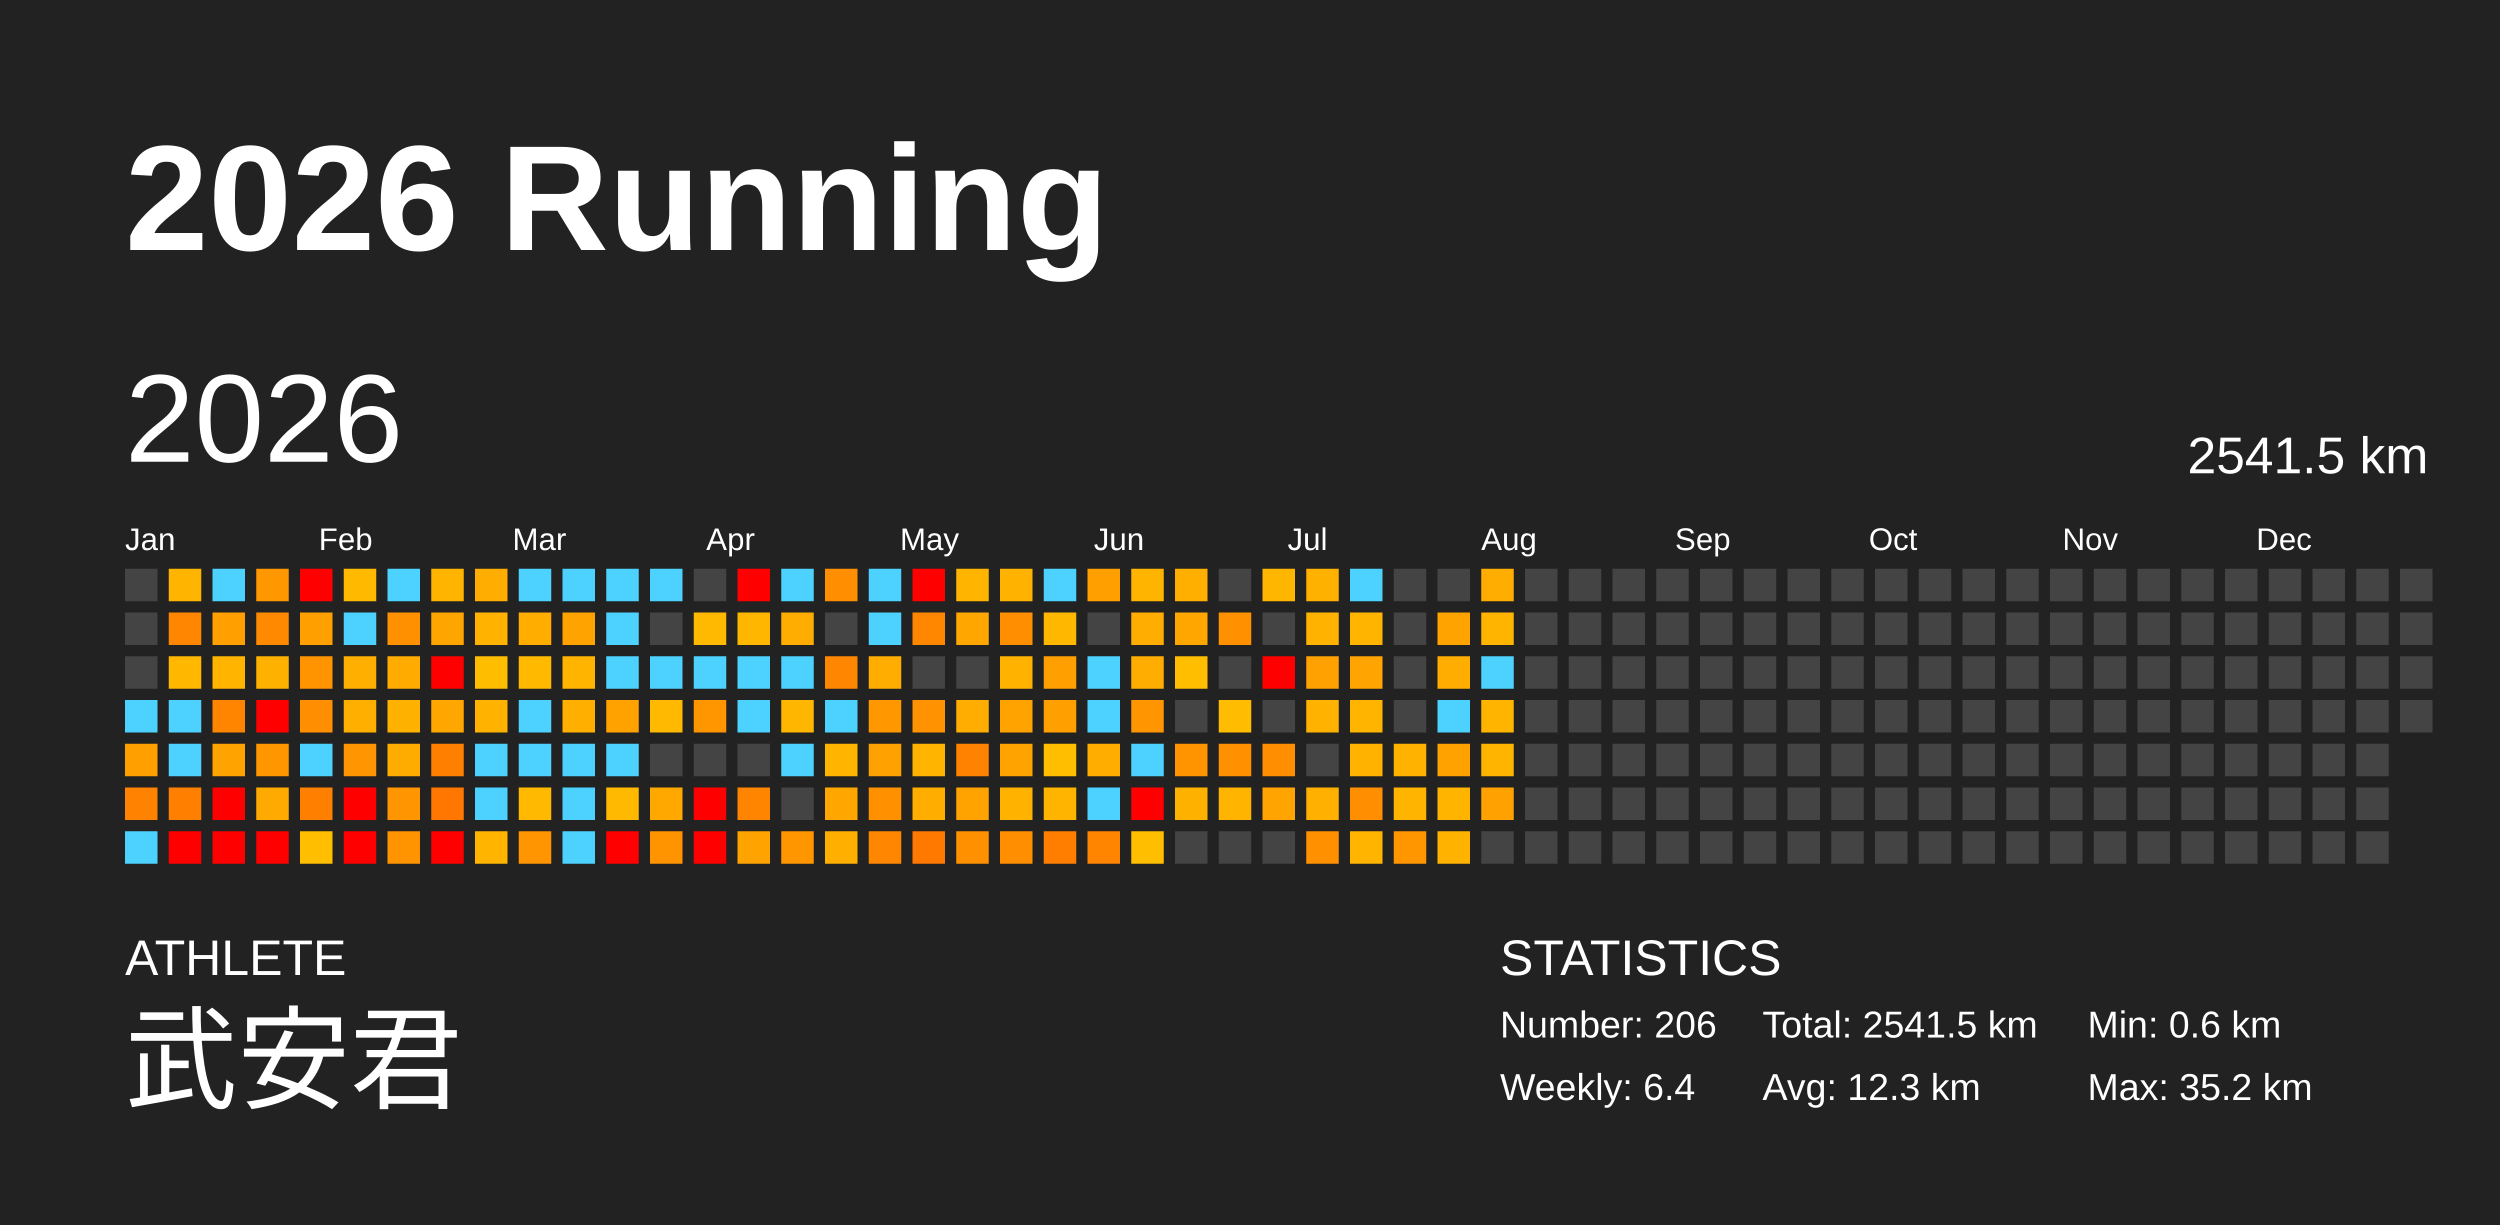
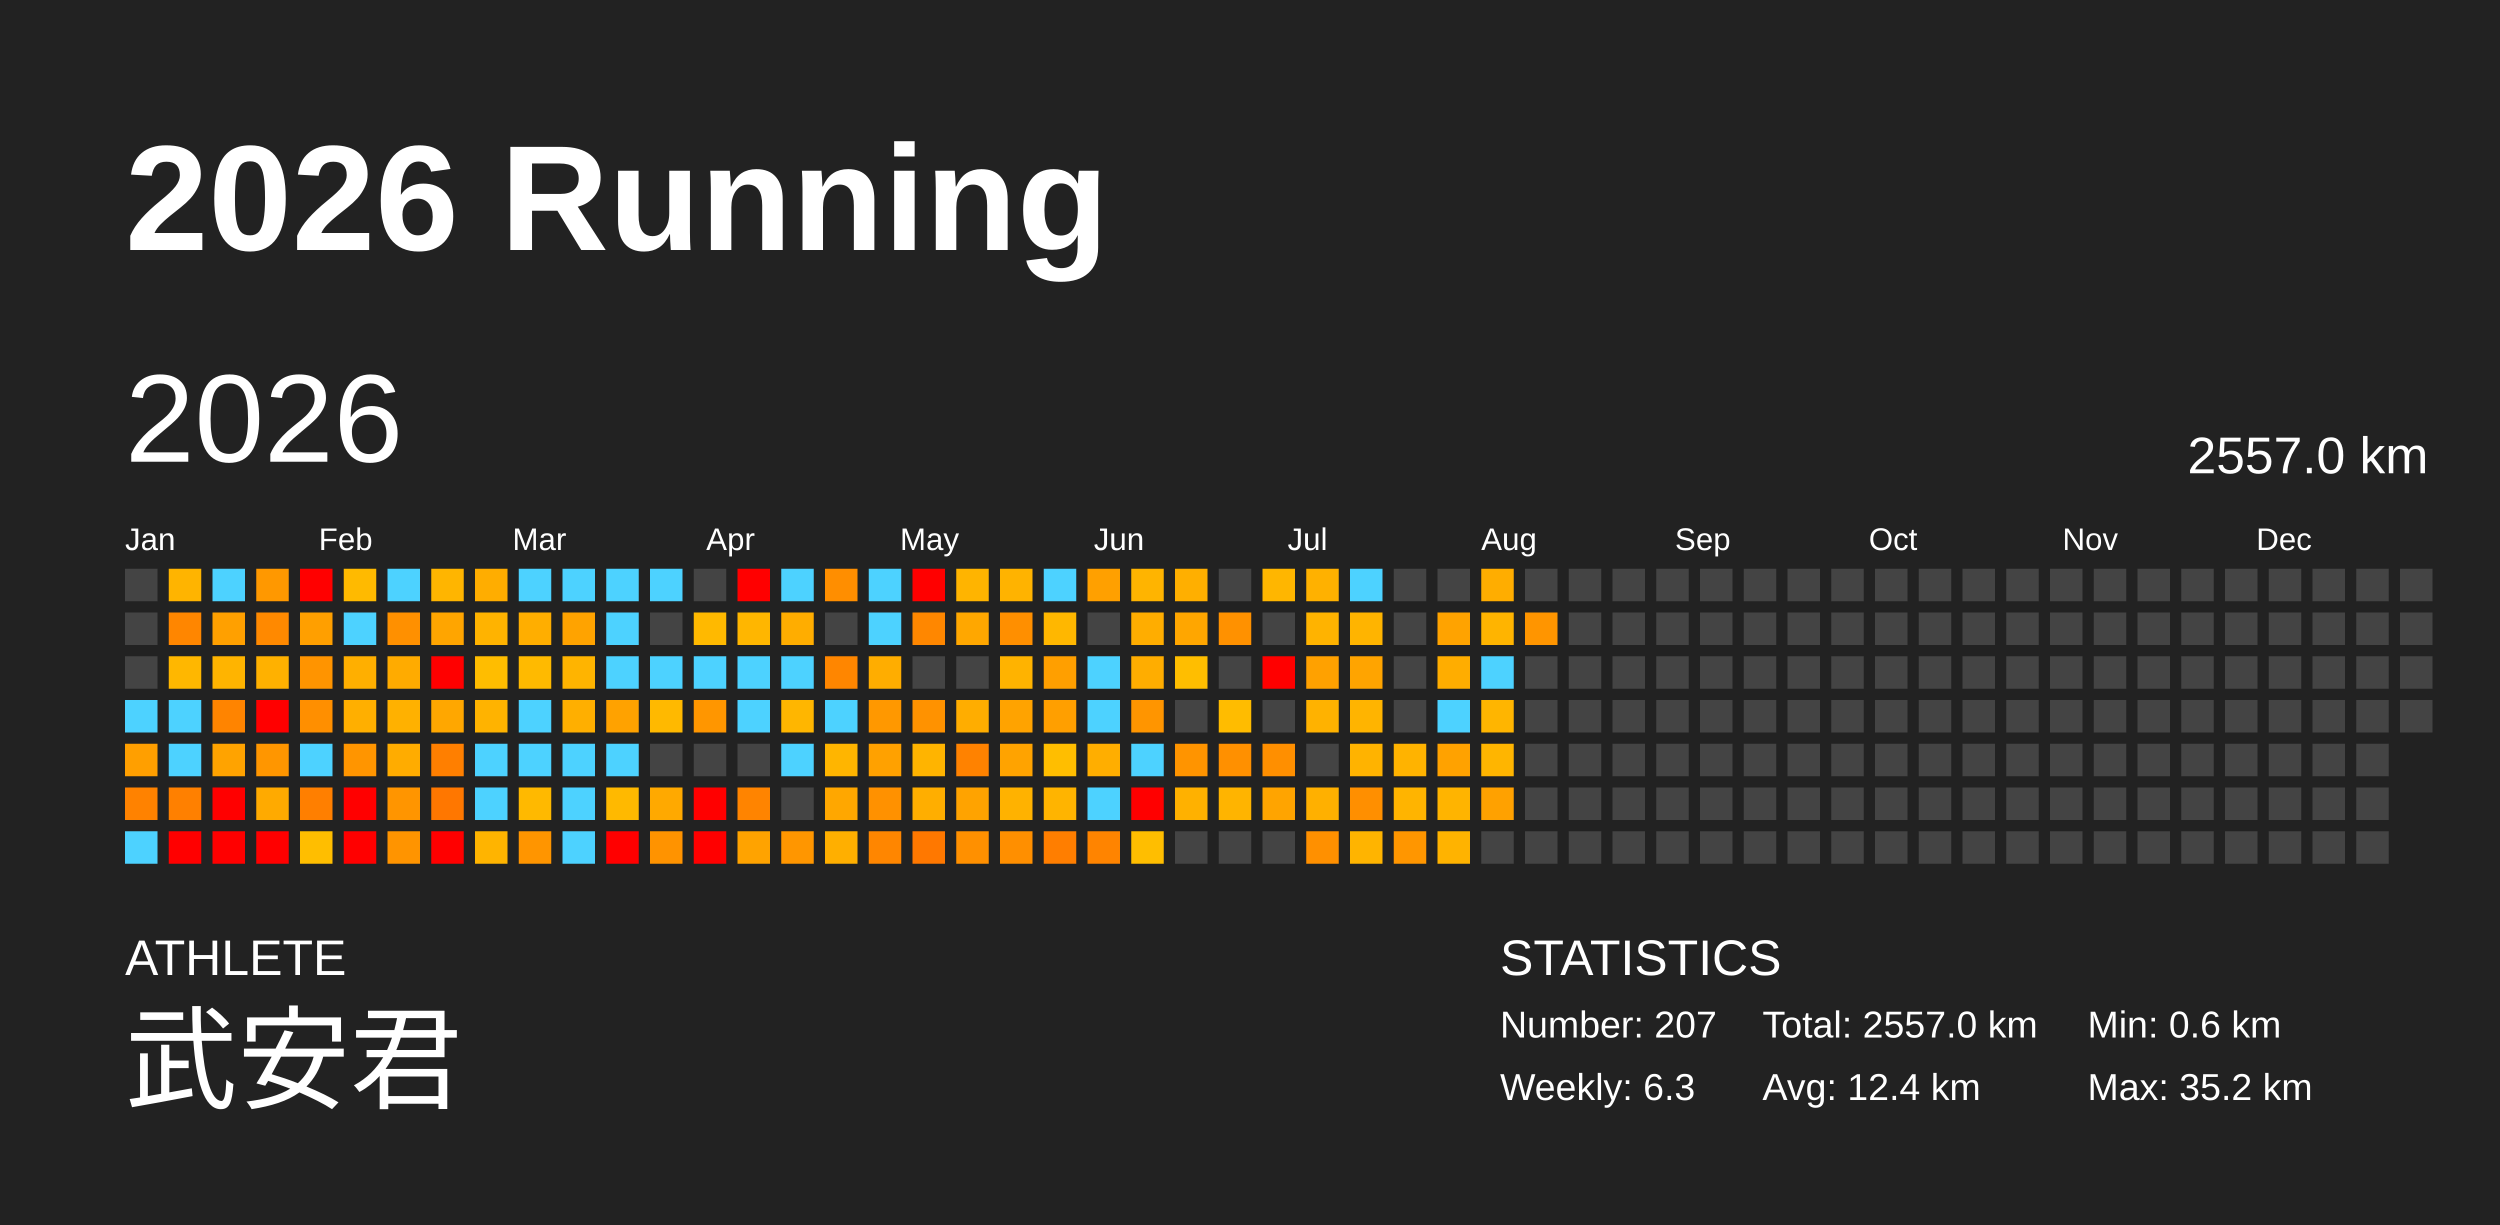
<svg xmlns="http://www.w3.org/2000/svg" baseProfile="full" height="98mm" version="1.1" viewBox="0,0,200,98" width="200mm">
  <defs />
  <rect fill="#222222" height="98" width="200" x="0" y="0" />
  <text fill="#FFFFFF" style="font-size:12px; font-family:Arial; font-weight:bold;" x="10" y="20">2026 Running</text>
  <text fill="#FFFFFF" style="font-size:4px; font-family:Arial" x="10" y="78">ATHLETE</text>
  <text fill="#FFFFFF" style="font-size:9px; font-family:Arial" x="10" y="88">武安君</text>
  <text fill="#FFFFFF" style="font-size:4px; font-family:Arial" x="120" y="78">STATISTICS</text>
-   <text fill="#FFFFFF" style="font-size:3px; font-family:Arial" x="120" y="83">Number: 206</text>
-   <text fill="#FFFFFF" style="font-size:3px; font-family:Arial" x="120" y="88">Weekly: 6.4</text>
-   <text fill="#FFFFFF" style="font-size:3px; font-family:Arial" x="141" y="83">Total: 2541.5 km</text>
-   <text fill="#FFFFFF" style="font-size:3px; font-family:Arial" x="141" y="88">Avg: 12.3 km</text>
+   <text fill="#FFFFFF" style="font-size:3px; font-family:Arial" x="120" y="83">Number: 207</text>
+   <text fill="#FFFFFF" style="font-size:3px; font-family:Arial" x="120" y="88">Weekly: 6.3</text>
+   <text fill="#FFFFFF" style="font-size:3px; font-family:Arial" x="141" y="83">Total: 2557.0 km</text>
+   <text fill="#FFFFFF" style="font-size:3px; font-family:Arial" x="141" y="88">Avg: 12.4 km</text>
  <text fill="#FFFFFF" style="font-size:3px; font-family:Arial" x="167" y="83">Min: 0.6 km</text>
  <text fill="#FFFFFF" style="font-size:3px; font-family:Arial" x="167" y="88">Max: 35.2 km</text>
  <text dominant-baseline="hanging" fill="#FFFFFF" style="font-size:10.0px; font-family:Arial;" x="10" y="30">2026</text>
-   <text dominant-baseline="hanging" fill="#FFFFFF" style="font-size:4.125px; font-family:Arial;" x="175" y="35">2541.5 km</text>
+   <text dominant-baseline="hanging" fill="#FFFFFF" style="font-size:4.125px; font-family:Arial;" x="175" y="35">2557.0 km</text>
  <text fill="#FFFFFF" style="font-size:2.5px; font-family:Arial" x="10.0" y="44">Jan</text>
  <text fill="#FFFFFF" style="font-size:2.5px; font-family:Arial" x="25.5" y="44">Feb</text>
  <text fill="#FFFFFF" style="font-size:2.5px; font-family:Arial" x="41.0" y="44">Mar</text>
  <text fill="#FFFFFF" style="font-size:2.5px; font-family:Arial" x="56.5" y="44">Apr</text>
  <text fill="#FFFFFF" style="font-size:2.5px; font-family:Arial" x="72.0" y="44">May</text>
  <text fill="#FFFFFF" style="font-size:2.5px; font-family:Arial" x="87.5" y="44">Jun</text>
  <text fill="#FFFFFF" style="font-size:2.5px; font-family:Arial" x="103.0" y="44">Jul</text>
  <text fill="#FFFFFF" style="font-size:2.5px; font-family:Arial" x="118.5" y="44">Aug</text>
  <text fill="#FFFFFF" style="font-size:2.5px; font-family:Arial" x="134.0" y="44">Sep</text>
  <text fill="#FFFFFF" style="font-size:2.5px; font-family:Arial" x="149.5" y="44">Oct</text>
  <text fill="#FFFFFF" style="font-size:2.5px; font-family:Arial" x="165.0" y="44">Nov</text>
  <text fill="#FFFFFF" style="font-size:2.5px; font-family:Arial" x="180.5" y="44">Dec</text>
  <rect fill="#444444" height="2.6" width="2.6" x="10.0" y="45.5" />
  <rect fill="#444444" height="2.6" width="2.6" x="10.0" y="49.0" />
  <rect fill="#444444" height="2.6" width="2.6" x="10.0" y="52.5" />
  <rect fill="#4dd2ff" height="2.6" width="2.6" x="10.0" y="56.0" />
  <rect fill="#ff9f00" height="2.6" width="2.6" x="10.0" y="59.5" />
  <rect fill="#ff8200" height="2.6" width="2.6" x="10.0" y="63.0" />
  <rect fill="#4dd2ff" height="2.6" width="2.6" x="10.0" y="66.5" />
  <rect fill="#ffb400" height="2.6" width="2.6" x="13.5" y="45.5" />
  <rect fill="#ff8600" height="2.6" width="2.6" x="13.5" y="49.0" />
  <rect fill="#ffb700" height="2.6" width="2.6" x="13.5" y="52.5" />
  <rect fill="#4dd2ff" height="2.6" width="2.6" x="13.5" y="56.0" />
  <rect fill="#4dd2ff" height="2.6" width="2.6" x="13.5" y="59.5" />
  <rect fill="#ff8000" height="2.6" width="2.6" x="13.5" y="63.0" />
  <rect fill="red" height="2.6" width="2.6" x="13.5" y="66.5" />
  <rect fill="#4dd2ff" height="2.6" width="2.6" x="17.0" y="45.5" />
  <rect fill="#ffa000" height="2.6" width="2.6" x="17.0" y="49.0" />
  <rect fill="#ffb400" height="2.6" width="2.6" x="17.0" y="52.5" />
  <rect fill="#ff8400" height="2.6" width="2.6" x="17.0" y="56.0" />
  <rect fill="#ffa300" height="2.6" width="2.6" x="17.0" y="59.5" />
  <rect fill="red" height="2.6" width="2.6" x="17.0" y="63.0" />
  <rect fill="red" height="2.6" width="2.6" x="17.0" y="66.5" />
  <rect fill="#ff9800" height="2.6" width="2.6" x="20.5" y="45.5" />
  <rect fill="#ff8900" height="2.6" width="2.6" x="20.5" y="49.0" />
  <rect fill="#ffb100" height="2.6" width="2.6" x="20.5" y="52.5" />
  <rect fill="red" height="2.6" width="2.6" x="20.5" y="56.0" />
  <rect fill="#ff9600" height="2.6" width="2.6" x="20.5" y="59.5" />
  <rect fill="#ffaa00" height="2.6" width="2.6" x="20.5" y="63.0" />
  <rect fill="red" height="2.6" width="2.6" x="20.5" y="66.5" />
  <rect fill="red" height="2.6" width="2.6" x="24.0" y="45.5" />
  <rect fill="#ff9f00" height="2.6" width="2.6" x="24.0" y="49.0" />
  <rect fill="#ff9400" height="2.6" width="2.6" x="24.0" y="52.5" />
  <rect fill="#ff8f00" height="2.6" width="2.6" x="24.0" y="56.0" />
  <rect fill="#4dd2ff" height="2.6" width="2.6" x="24.0" y="59.5" />
  <rect fill="#ff7f00" height="2.6" width="2.6" x="24.0" y="63.0" />
  <rect fill="#ffbe00" height="2.6" width="2.6" x="24.0" y="66.5" />
  <rect fill="#ffba00" height="2.6" width="2.6" x="27.5" y="45.5" />
  <rect fill="#4dd2ff" height="2.6" width="2.6" x="27.5" y="49.0" />
  <rect fill="#ffaf00" height="2.6" width="2.6" x="27.5" y="52.5" />
  <rect fill="#ffaf00" height="2.6" width="2.6" x="27.5" y="56.0" />
  <rect fill="#ff9500" height="2.6" width="2.6" x="27.5" y="59.5" />
  <rect fill="red" height="2.6" width="2.6" x="27.5" y="63.0" />
  <rect fill="red" height="2.6" width="2.6" x="27.5" y="66.5" />
  <rect fill="#4dd2ff" height="2.6" width="2.6" x="31.0" y="45.5" />
  <rect fill="#ff9000" height="2.6" width="2.6" x="31.0" y="49.0" />
  <rect fill="#ffab00" height="2.6" width="2.6" x="31.0" y="52.5" />
  <rect fill="#ffb100" height="2.6" width="2.6" x="31.0" y="56.0" />
  <rect fill="#ffac00" height="2.6" width="2.6" x="31.0" y="59.5" />
  <rect fill="#ff9500" height="2.6" width="2.6" x="31.0" y="63.0" />
  <rect fill="#ff9400" height="2.6" width="2.6" x="31.0" y="66.5" />
  <rect fill="#ffb500" height="2.6" width="2.6" x="34.5" y="45.5" />
  <rect fill="#ffa500" height="2.6" width="2.6" x="34.5" y="49.0" />
  <rect fill="red" height="2.6" width="2.6" x="34.5" y="52.5" />
  <rect fill="#ffa700" height="2.6" width="2.6" x="34.5" y="56.0" />
  <rect fill="#ff7f00" height="2.6" width="2.6" x="34.5" y="59.5" />
  <rect fill="#ff7700" height="2.6" width="2.6" x="34.5" y="63.0" />
  <rect fill="red" height="2.6" width="2.6" x="34.5" y="66.5" />
  <rect fill="#ffad00" height="2.6" width="2.6" x="38.0" y="45.5" />
  <rect fill="#ffb300" height="2.6" width="2.6" x="38.0" y="49.0" />
  <rect fill="#ffbd00" height="2.6" width="2.6" x="38.0" y="52.5" />
  <rect fill="#ffb300" height="2.6" width="2.6" x="38.0" y="56.0" />
  <rect fill="#4dd2ff" height="2.6" width="2.6" x="38.0" y="59.5" />
  <rect fill="#4dd2ff" height="2.6" width="2.6" x="38.0" y="63.0" />
  <rect fill="#ffb400" height="2.6" width="2.6" x="38.0" y="66.5" />
  <rect fill="#4dd2ff" height="2.6" width="2.6" x="41.5" y="45.5" />
  <rect fill="#ffae00" height="2.6" width="2.6" x="41.5" y="49.0" />
  <rect fill="#ffba00" height="2.6" width="2.6" x="41.5" y="52.5" />
  <rect fill="#4dd2ff" height="2.6" width="2.6" x="41.5" y="56.0" />
  <rect fill="#4dd2ff" height="2.6" width="2.6" x="41.5" y="59.5" />
  <rect fill="#ffb900" height="2.6" width="2.6" x="41.5" y="63.0" />
  <rect fill="#ff9500" height="2.6" width="2.6" x="41.5" y="66.5" />
  <rect fill="#4dd2ff" height="2.6" width="2.6" x="45.0" y="45.5" />
  <rect fill="#ffa300" height="2.6" width="2.6" x="45.0" y="49.0" />
  <rect fill="#ffb400" height="2.6" width="2.6" x="45.0" y="52.5" />
  <rect fill="#ffaf00" height="2.6" width="2.6" x="45.0" y="56.0" />
  <rect fill="#4dd2ff" height="2.6" width="2.6" x="45.0" y="59.5" />
  <rect fill="#4dd2ff" height="2.6" width="2.6" x="45.0" y="63.0" />
  <rect fill="#4dd2ff" height="2.6" width="2.6" x="45.0" y="66.5" />
  <rect fill="#4dd2ff" height="2.6" width="2.6" x="48.5" y="45.5" />
  <rect fill="#4dd2ff" height="2.6" width="2.6" x="48.5" y="49.0" />
  <rect fill="#4dd2ff" height="2.6" width="2.6" x="48.5" y="52.5" />
  <rect fill="#ffa200" height="2.6" width="2.6" x="48.5" y="56.0" />
  <rect fill="#4dd2ff" height="2.6" width="2.6" x="48.5" y="59.5" />
  <rect fill="#ffb900" height="2.6" width="2.6" x="48.5" y="63.0" />
  <rect fill="red" height="2.6" width="2.6" x="48.5" y="66.5" />
  <rect fill="#4dd2ff" height="2.6" width="2.6" x="52.0" y="45.5" />
  <rect fill="#444444" height="2.6" width="2.6" x="52.0" y="49.0" />
  <rect fill="#4dd2ff" height="2.6" width="2.6" x="52.0" y="52.5" />
  <rect fill="#ffb900" height="2.6" width="2.6" x="52.0" y="56.0" />
  <rect fill="#444444" height="2.6" width="2.6" x="52.0" y="59.5" />
  <rect fill="#ffa900" height="2.6" width="2.6" x="52.0" y="63.0" />
  <rect fill="#ff9300" height="2.6" width="2.6" x="52.0" y="66.5" />
  <rect fill="#444444" height="2.6" width="2.6" x="55.5" y="45.5" />
  <rect fill="#ffb900" height="2.6" width="2.6" x="55.5" y="49.0" />
  <rect fill="#4dd2ff" height="2.6" width="2.6" x="55.5" y="52.5" />
  <rect fill="#ff9600" height="2.6" width="2.6" x="55.5" y="56.0" />
  <rect fill="#444444" height="2.6" width="2.6" x="55.5" y="59.5" />
  <rect fill="red" height="2.6" width="2.6" x="55.5" y="63.0" />
  <rect fill="red" height="2.6" width="2.6" x="55.5" y="66.5" />
  <rect fill="red" height="2.6" width="2.6" x="59.0" y="45.5" />
  <rect fill="#ffb600" height="2.6" width="2.6" x="59.0" y="49.0" />
  <rect fill="#4dd2ff" height="2.6" width="2.6" x="59.0" y="52.5" />
  <rect fill="#4dd2ff" height="2.6" width="2.6" x="59.0" y="56.0" />
  <rect fill="#444444" height="2.6" width="2.6" x="59.0" y="59.5" />
  <rect fill="#ff8400" height="2.6" width="2.6" x="59.0" y="63.0" />
  <rect fill="#ffa300" height="2.6" width="2.6" x="59.0" y="66.5" />
  <rect fill="#4dd2ff" height="2.6" width="2.6" x="62.5" y="45.5" />
  <rect fill="#ffad00" height="2.6" width="2.6" x="62.5" y="49.0" />
  <rect fill="#4dd2ff" height="2.6" width="2.6" x="62.5" y="52.5" />
  <rect fill="#ffb600" height="2.6" width="2.6" x="62.5" y="56.0" />
  <rect fill="#4dd2ff" height="2.6" width="2.6" x="62.5" y="59.5" />
  <rect fill="#444444" height="2.6" width="2.6" x="62.5" y="63.0" />
  <rect fill="#ff9600" height="2.6" width="2.6" x="62.5" y="66.5" />
  <rect fill="#ff8e00" height="2.6" width="2.6" x="66.0" y="45.5" />
  <rect fill="#444444" height="2.6" width="2.6" x="66.0" y="49.0" />
  <rect fill="#ff8600" height="2.6" width="2.6" x="66.0" y="52.5" />
  <rect fill="#4dd2ff" height="2.6" width="2.6" x="66.0" y="56.0" />
  <rect fill="#ffb500" height="2.6" width="2.6" x="66.0" y="59.5" />
  <rect fill="#ffa700" height="2.6" width="2.6" x="66.0" y="63.0" />
  <rect fill="#ffaf00" height="2.6" width="2.6" x="66.0" y="66.5" />
  <rect fill="#4dd2ff" height="2.6" width="2.6" x="69.5" y="45.5" />
  <rect fill="#4dd2ff" height="2.6" width="2.6" x="69.5" y="49.0" />
  <rect fill="#ffad00" height="2.6" width="2.6" x="69.5" y="52.5" />
  <rect fill="#ff9800" height="2.6" width="2.6" x="69.5" y="56.0" />
  <rect fill="#ffa100" height="2.6" width="2.6" x="69.5" y="59.5" />
  <rect fill="#ff9100" height="2.6" width="2.6" x="69.5" y="63.0" />
  <rect fill="#ff8600" height="2.6" width="2.6" x="69.5" y="66.5" />
  <rect fill="red" height="2.6" width="2.6" x="73.0" y="45.5" />
  <rect fill="#ff8700" height="2.6" width="2.6" x="73.0" y="49.0" />
  <rect fill="#444444" height="2.6" width="2.6" x="73.0" y="52.5" />
  <rect fill="#ff9200" height="2.6" width="2.6" x="73.0" y="56.0" />
  <rect fill="#ffb400" height="2.6" width="2.6" x="73.0" y="59.5" />
  <rect fill="#ffae00" height="2.6" width="2.6" x="73.0" y="63.0" />
  <rect fill="#ff7800" height="2.6" width="2.6" x="73.0" y="66.5" />
  <rect fill="#ffb400" height="2.6" width="2.6" x="76.5" y="45.5" />
  <rect fill="#ffa700" height="2.6" width="2.6" x="76.5" y="49.0" />
  <rect fill="#444444" height="2.6" width="2.6" x="76.5" y="52.5" />
  <rect fill="#ffad00" height="2.6" width="2.6" x="76.5" y="56.0" />
  <rect fill="#ff8200" height="2.6" width="2.6" x="76.5" y="59.5" />
  <rect fill="#ffa300" height="2.6" width="2.6" x="76.5" y="63.0" />
  <rect fill="#ff9000" height="2.6" width="2.6" x="76.5" y="66.5" />
  <rect fill="#ffb300" height="2.6" width="2.6" x="80.0" y="45.5" />
  <rect fill="#ff8f00" height="2.6" width="2.6" x="80.0" y="49.0" />
  <rect fill="#ffb300" height="2.6" width="2.6" x="80.0" y="52.5" />
  <rect fill="#ffa300" height="2.6" width="2.6" x="80.0" y="56.0" />
  <rect fill="#ffa300" height="2.6" width="2.6" x="80.0" y="59.5" />
  <rect fill="#ffb200" height="2.6" width="2.6" x="80.0" y="63.0" />
  <rect fill="#ff8f00" height="2.6" width="2.6" x="80.0" y="66.5" />
  <rect fill="#4dd2ff" height="2.6" width="2.6" x="83.5" y="45.5" />
  <rect fill="#ffb700" height="2.6" width="2.6" x="83.5" y="49.0" />
  <rect fill="#ff9f00" height="2.6" width="2.6" x="83.5" y="52.5" />
  <rect fill="#ff9f00" height="2.6" width="2.6" x="83.5" y="56.0" />
  <rect fill="#ffbe00" height="2.6" width="2.6" x="83.5" y="59.5" />
  <rect fill="#ffb400" height="2.6" width="2.6" x="83.5" y="63.0" />
  <rect fill="#ff7e00" height="2.6" width="2.6" x="83.5" y="66.5" />
  <rect fill="#ffa000" height="2.6" width="2.6" x="87.0" y="45.5" />
  <rect fill="#444444" height="2.6" width="2.6" x="87.0" y="49.0" />
  <rect fill="#4dd2ff" height="2.6" width="2.6" x="87.0" y="52.5" />
  <rect fill="#4dd2ff" height="2.6" width="2.6" x="87.0" y="56.0" />
  <rect fill="#ffae00" height="2.6" width="2.6" x="87.0" y="59.5" />
  <rect fill="#4dd2ff" height="2.6" width="2.6" x="87.0" y="63.0" />
  <rect fill="#ff8400" height="2.6" width="2.6" x="87.0" y="66.5" />
  <rect fill="#ffb400" height="2.6" width="2.6" x="90.5" y="45.5" />
  <rect fill="#ffad00" height="2.6" width="2.6" x="90.5" y="49.0" />
  <rect fill="#ffad00" height="2.6" width="2.6" x="90.5" y="52.5" />
  <rect fill="#ff9500" height="2.6" width="2.6" x="90.5" y="56.0" />
  <rect fill="#4dd2ff" height="2.6" width="2.6" x="90.5" y="59.5" />
  <rect fill="red" height="2.6" width="2.6" x="90.5" y="63.0" />
  <rect fill="#ffbe00" height="2.6" width="2.6" x="90.5" y="66.5" />
  <rect fill="#ffaf00" height="2.6" width="2.6" x="94.0" y="45.5" />
  <rect fill="#ffa600" height="2.6" width="2.6" x="94.0" y="49.0" />
  <rect fill="#ffbe00" height="2.6" width="2.6" x="94.0" y="52.5" />
  <rect fill="#444444" height="2.6" width="2.6" x="94.0" y="56.0" />
  <rect fill="#ff9400" height="2.6" width="2.6" x="94.0" y="59.5" />
  <rect fill="#ffb100" height="2.6" width="2.6" x="94.0" y="63.0" />
  <rect fill="#444444" height="2.6" width="2.6" x="94.0" y="66.5" />
  <rect fill="#444444" height="2.6" width="2.6" x="97.5" y="45.5" />
  <rect fill="#ff9100" height="2.6" width="2.6" x="97.5" y="49.0" />
  <rect fill="#444444" height="2.6" width="2.6" x="97.5" y="52.5" />
  <rect fill="#ffbc00" height="2.6" width="2.6" x="97.5" y="56.0" />
  <rect fill="#ff9000" height="2.6" width="2.6" x="97.5" y="59.5" />
  <rect fill="#ffb400" height="2.6" width="2.6" x="97.5" y="63.0" />
  <rect fill="#444444" height="2.6" width="2.6" x="97.5" y="66.5" />
  <rect fill="#ffb600" height="2.6" width="2.6" x="101.0" y="45.5" />
  <rect fill="#444444" height="2.6" width="2.6" x="101.0" y="49.0" />
  <rect fill="red" height="2.6" width="2.6" x="101.0" y="52.5" />
  <rect fill="#444444" height="2.6" width="2.6" x="101.0" y="56.0" />
  <rect fill="#ff8f00" height="2.6" width="2.6" x="101.0" y="59.5" />
  <rect fill="#ffa400" height="2.6" width="2.6" x="101.0" y="63.0" />
  <rect fill="#444444" height="2.6" width="2.6" x="101.0" y="66.5" />
  <rect fill="#ffb100" height="2.6" width="2.6" x="104.5" y="45.5" />
  <rect fill="#ffb300" height="2.6" width="2.6" x="104.5" y="49.0" />
  <rect fill="#ffa100" height="2.6" width="2.6" x="104.5" y="52.5" />
  <rect fill="#ffb200" height="2.6" width="2.6" x="104.5" y="56.0" />
  <rect fill="#444444" height="2.6" width="2.6" x="104.5" y="59.5" />
  <rect fill="#ffb000" height="2.6" width="2.6" x="104.5" y="63.0" />
  <rect fill="#ff9000" height="2.6" width="2.6" x="104.5" y="66.5" />
  <rect fill="#4dd2ff" height="2.6" width="2.6" x="108.0" y="45.5" />
  <rect fill="#ffb400" height="2.6" width="2.6" x="108.0" y="49.0" />
  <rect fill="#ffa400" height="2.6" width="2.6" x="108.0" y="52.5" />
  <rect fill="#ffb400" height="2.6" width="2.6" x="108.0" y="56.0" />
  <rect fill="#ffb300" height="2.6" width="2.6" x="108.0" y="59.5" />
  <rect fill="#ff8f00" height="2.6" width="2.6" x="108.0" y="63.0" />
  <rect fill="#ffb400" height="2.6" width="2.6" x="108.0" y="66.5" />
  <rect fill="#444444" height="2.6" width="2.6" x="111.5" y="45.5" />
  <rect fill="#444444" height="2.6" width="2.6" x="111.5" y="49.0" />
  <rect fill="#444444" height="2.6" width="2.6" x="111.5" y="52.5" />
  <rect fill="#444444" height="2.6" width="2.6" x="111.5" y="56.0" />
  <rect fill="#ffb300" height="2.6" width="2.6" x="111.5" y="59.5" />
  <rect fill="#ffb400" height="2.6" width="2.6" x="111.5" y="63.0" />
  <rect fill="#ff9600" height="2.6" width="2.6" x="111.5" y="66.5" />
  <rect fill="#444444" height="2.6" width="2.6" x="115.0" y="45.5" />
  <rect fill="#ffa300" height="2.6" width="2.6" x="115.0" y="49.0" />
  <rect fill="#ffad00" height="2.6" width="2.6" x="115.0" y="52.5" />
  <rect fill="#4dd2ff" height="2.6" width="2.6" x="115.0" y="56.0" />
  <rect fill="#ffa200" height="2.6" width="2.6" x="115.0" y="59.5" />
  <rect fill="#ffb400" height="2.6" width="2.6" x="115.0" y="63.0" />
  <rect fill="#ffb300" height="2.6" width="2.6" x="115.0" y="66.5" />
  <rect fill="#ffad00" height="2.6" width="2.6" x="118.5" y="45.5" />
  <rect fill="#ffb400" height="2.6" width="2.6" x="118.5" y="49.0" />
  <rect fill="#4dd2ff" height="2.6" width="2.6" x="118.5" y="52.5" />
  <rect fill="#ffb500" height="2.6" width="2.6" x="118.5" y="56.0" />
  <rect fill="#ffb500" height="2.6" width="2.6" x="118.5" y="59.5" />
  <rect fill="#ffa100" height="2.6" width="2.6" x="118.5" y="63.0" />
  <rect fill="#444444" height="2.6" width="2.6" x="118.5" y="66.5" />
  <rect fill="#444444" height="2.6" width="2.6" x="122.0" y="45.5" />
-   <rect fill="#444444" height="2.6" width="2.6" x="122.0" y="49.0" />
+   <rect fill="#ff9500" height="2.6" width="2.6" x="122.0" y="49.0" />
  <rect fill="#444444" height="2.6" width="2.6" x="122.0" y="52.5" />
  <rect fill="#444444" height="2.6" width="2.6" x="122.0" y="56.0" />
  <rect fill="#444444" height="2.6" width="2.6" x="122.0" y="59.5" />
  <rect fill="#444444" height="2.6" width="2.6" x="122.0" y="63.0" />
  <rect fill="#444444" height="2.6" width="2.6" x="122.0" y="66.5" />
  <rect fill="#444444" height="2.6" width="2.6" x="125.5" y="45.5" />
  <rect fill="#444444" height="2.6" width="2.6" x="125.5" y="49.0" />
  <rect fill="#444444" height="2.6" width="2.6" x="125.5" y="52.5" />
  <rect fill="#444444" height="2.6" width="2.6" x="125.5" y="56.0" />
  <rect fill="#444444" height="2.6" width="2.6" x="125.5" y="59.5" />
  <rect fill="#444444" height="2.6" width="2.6" x="125.5" y="63.0" />
  <rect fill="#444444" height="2.6" width="2.6" x="125.5" y="66.5" />
  <rect fill="#444444" height="2.6" width="2.6" x="129.0" y="45.5" />
  <rect fill="#444444" height="2.6" width="2.6" x="129.0" y="49.0" />
  <rect fill="#444444" height="2.6" width="2.6" x="129.0" y="52.5" />
  <rect fill="#444444" height="2.6" width="2.6" x="129.0" y="56.0" />
  <rect fill="#444444" height="2.6" width="2.6" x="129.0" y="59.5" />
  <rect fill="#444444" height="2.6" width="2.6" x="129.0" y="63.0" />
  <rect fill="#444444" height="2.6" width="2.6" x="129.0" y="66.5" />
  <rect fill="#444444" height="2.6" width="2.6" x="132.5" y="45.5" />
  <rect fill="#444444" height="2.6" width="2.6" x="132.5" y="49.0" />
  <rect fill="#444444" height="2.6" width="2.6" x="132.5" y="52.5" />
  <rect fill="#444444" height="2.6" width="2.6" x="132.5" y="56.0" />
  <rect fill="#444444" height="2.6" width="2.6" x="132.5" y="59.5" />
  <rect fill="#444444" height="2.6" width="2.6" x="132.5" y="63.0" />
  <rect fill="#444444" height="2.6" width="2.6" x="132.5" y="66.5" />
  <rect fill="#444444" height="2.6" width="2.6" x="136.0" y="45.5" />
  <rect fill="#444444" height="2.6" width="2.6" x="136.0" y="49.0" />
  <rect fill="#444444" height="2.6" width="2.6" x="136.0" y="52.5" />
  <rect fill="#444444" height="2.6" width="2.6" x="136.0" y="56.0" />
  <rect fill="#444444" height="2.6" width="2.6" x="136.0" y="59.5" />
  <rect fill="#444444" height="2.6" width="2.6" x="136.0" y="63.0" />
  <rect fill="#444444" height="2.6" width="2.6" x="136.0" y="66.5" />
  <rect fill="#444444" height="2.6" width="2.6" x="139.5" y="45.5" />
  <rect fill="#444444" height="2.6" width="2.6" x="139.5" y="49.0" />
  <rect fill="#444444" height="2.6" width="2.6" x="139.5" y="52.5" />
  <rect fill="#444444" height="2.6" width="2.6" x="139.5" y="56.0" />
  <rect fill="#444444" height="2.6" width="2.6" x="139.5" y="59.5" />
  <rect fill="#444444" height="2.6" width="2.6" x="139.5" y="63.0" />
  <rect fill="#444444" height="2.6" width="2.6" x="139.5" y="66.5" />
  <rect fill="#444444" height="2.6" width="2.6" x="143.0" y="45.5" />
  <rect fill="#444444" height="2.6" width="2.6" x="143.0" y="49.0" />
  <rect fill="#444444" height="2.6" width="2.6" x="143.0" y="52.5" />
  <rect fill="#444444" height="2.6" width="2.6" x="143.0" y="56.0" />
  <rect fill="#444444" height="2.6" width="2.6" x="143.0" y="59.5" />
  <rect fill="#444444" height="2.6" width="2.6" x="143.0" y="63.0" />
  <rect fill="#444444" height="2.6" width="2.6" x="143.0" y="66.5" />
  <rect fill="#444444" height="2.6" width="2.6" x="146.5" y="45.5" />
  <rect fill="#444444" height="2.6" width="2.6" x="146.5" y="49.0" />
  <rect fill="#444444" height="2.6" width="2.6" x="146.5" y="52.5" />
  <rect fill="#444444" height="2.6" width="2.6" x="146.5" y="56.0" />
  <rect fill="#444444" height="2.6" width="2.6" x="146.5" y="59.5" />
  <rect fill="#444444" height="2.6" width="2.6" x="146.5" y="63.0" />
  <rect fill="#444444" height="2.6" width="2.6" x="146.5" y="66.5" />
  <rect fill="#444444" height="2.6" width="2.6" x="150.0" y="45.5" />
  <rect fill="#444444" height="2.6" width="2.6" x="150.0" y="49.0" />
  <rect fill="#444444" height="2.6" width="2.6" x="150.0" y="52.5" />
  <rect fill="#444444" height="2.6" width="2.6" x="150.0" y="56.0" />
  <rect fill="#444444" height="2.6" width="2.6" x="150.0" y="59.5" />
  <rect fill="#444444" height="2.6" width="2.6" x="150.0" y="63.0" />
  <rect fill="#444444" height="2.6" width="2.6" x="150.0" y="66.5" />
  <rect fill="#444444" height="2.6" width="2.6" x="153.5" y="45.5" />
  <rect fill="#444444" height="2.6" width="2.6" x="153.5" y="49.0" />
  <rect fill="#444444" height="2.6" width="2.6" x="153.5" y="52.5" />
  <rect fill="#444444" height="2.6" width="2.6" x="153.5" y="56.0" />
  <rect fill="#444444" height="2.6" width="2.6" x="153.5" y="59.5" />
  <rect fill="#444444" height="2.6" width="2.6" x="153.5" y="63.0" />
  <rect fill="#444444" height="2.6" width="2.6" x="153.5" y="66.5" />
  <rect fill="#444444" height="2.6" width="2.6" x="157.0" y="45.5" />
  <rect fill="#444444" height="2.6" width="2.6" x="157.0" y="49.0" />
  <rect fill="#444444" height="2.6" width="2.6" x="157.0" y="52.5" />
  <rect fill="#444444" height="2.6" width="2.6" x="157.0" y="56.0" />
  <rect fill="#444444" height="2.6" width="2.6" x="157.0" y="59.5" />
  <rect fill="#444444" height="2.6" width="2.6" x="157.0" y="63.0" />
  <rect fill="#444444" height="2.6" width="2.6" x="157.0" y="66.5" />
  <rect fill="#444444" height="2.6" width="2.6" x="160.5" y="45.5" />
  <rect fill="#444444" height="2.6" width="2.6" x="160.5" y="49.0" />
  <rect fill="#444444" height="2.6" width="2.6" x="160.5" y="52.5" />
  <rect fill="#444444" height="2.6" width="2.6" x="160.5" y="56.0" />
  <rect fill="#444444" height="2.6" width="2.6" x="160.5" y="59.5" />
  <rect fill="#444444" height="2.6" width="2.6" x="160.5" y="63.0" />
  <rect fill="#444444" height="2.6" width="2.6" x="160.5" y="66.5" />
  <rect fill="#444444" height="2.6" width="2.6" x="164.0" y="45.5" />
  <rect fill="#444444" height="2.6" width="2.6" x="164.0" y="49.0" />
  <rect fill="#444444" height="2.6" width="2.6" x="164.0" y="52.5" />
  <rect fill="#444444" height="2.6" width="2.6" x="164.0" y="56.0" />
  <rect fill="#444444" height="2.6" width="2.6" x="164.0" y="59.5" />
  <rect fill="#444444" height="2.6" width="2.6" x="164.0" y="63.0" />
  <rect fill="#444444" height="2.6" width="2.6" x="164.0" y="66.5" />
  <rect fill="#444444" height="2.6" width="2.6" x="167.5" y="45.5" />
  <rect fill="#444444" height="2.6" width="2.6" x="167.5" y="49.0" />
  <rect fill="#444444" height="2.6" width="2.6" x="167.5" y="52.5" />
  <rect fill="#444444" height="2.6" width="2.6" x="167.5" y="56.0" />
  <rect fill="#444444" height="2.6" width="2.6" x="167.5" y="59.5" />
  <rect fill="#444444" height="2.6" width="2.6" x="167.5" y="63.0" />
  <rect fill="#444444" height="2.6" width="2.6" x="167.5" y="66.5" />
  <rect fill="#444444" height="2.6" width="2.6" x="171.0" y="45.5" />
  <rect fill="#444444" height="2.6" width="2.6" x="171.0" y="49.0" />
  <rect fill="#444444" height="2.6" width="2.6" x="171.0" y="52.5" />
  <rect fill="#444444" height="2.6" width="2.6" x="171.0" y="56.0" />
  <rect fill="#444444" height="2.6" width="2.6" x="171.0" y="59.5" />
  <rect fill="#444444" height="2.6" width="2.6" x="171.0" y="63.0" />
  <rect fill="#444444" height="2.6" width="2.6" x="171.0" y="66.5" />
  <rect fill="#444444" height="2.6" width="2.6" x="174.5" y="45.5" />
  <rect fill="#444444" height="2.6" width="2.6" x="174.5" y="49.0" />
  <rect fill="#444444" height="2.6" width="2.6" x="174.5" y="52.5" />
  <rect fill="#444444" height="2.6" width="2.6" x="174.5" y="56.0" />
  <rect fill="#444444" height="2.6" width="2.6" x="174.5" y="59.5" />
  <rect fill="#444444" height="2.6" width="2.6" x="174.5" y="63.0" />
  <rect fill="#444444" height="2.6" width="2.6" x="174.5" y="66.5" />
  <rect fill="#444444" height="2.6" width="2.6" x="178.0" y="45.5" />
  <rect fill="#444444" height="2.6" width="2.6" x="178.0" y="49.0" />
  <rect fill="#444444" height="2.6" width="2.6" x="178.0" y="52.5" />
  <rect fill="#444444" height="2.6" width="2.6" x="178.0" y="56.0" />
  <rect fill="#444444" height="2.6" width="2.6" x="178.0" y="59.5" />
  <rect fill="#444444" height="2.6" width="2.6" x="178.0" y="63.0" />
  <rect fill="#444444" height="2.6" width="2.6" x="178.0" y="66.5" />
  <rect fill="#444444" height="2.6" width="2.6" x="181.5" y="45.5" />
  <rect fill="#444444" height="2.6" width="2.6" x="181.5" y="49.0" />
  <rect fill="#444444" height="2.6" width="2.6" x="181.5" y="52.5" />
  <rect fill="#444444" height="2.6" width="2.6" x="181.5" y="56.0" />
  <rect fill="#444444" height="2.6" width="2.6" x="181.5" y="59.5" />
  <rect fill="#444444" height="2.6" width="2.6" x="181.5" y="63.0" />
  <rect fill="#444444" height="2.6" width="2.6" x="181.5" y="66.5" />
  <rect fill="#444444" height="2.6" width="2.6" x="185.0" y="45.5" />
  <rect fill="#444444" height="2.6" width="2.6" x="185.0" y="49.0" />
  <rect fill="#444444" height="2.6" width="2.6" x="185.0" y="52.5" />
  <rect fill="#444444" height="2.6" width="2.6" x="185.0" y="56.0" />
  <rect fill="#444444" height="2.6" width="2.6" x="185.0" y="59.5" />
  <rect fill="#444444" height="2.6" width="2.6" x="185.0" y="63.0" />
  <rect fill="#444444" height="2.6" width="2.6" x="185.0" y="66.5" />
  <rect fill="#444444" height="2.6" width="2.6" x="188.5" y="45.5" />
  <rect fill="#444444" height="2.6" width="2.6" x="188.5" y="49.0" />
  <rect fill="#444444" height="2.6" width="2.6" x="188.5" y="52.5" />
  <rect fill="#444444" height="2.6" width="2.6" x="188.5" y="56.0" />
  <rect fill="#444444" height="2.6" width="2.6" x="188.5" y="59.5" />
  <rect fill="#444444" height="2.6" width="2.6" x="188.5" y="63.0" />
  <rect fill="#444444" height="2.6" width="2.6" x="188.5" y="66.5" />
  <rect fill="#444444" height="2.6" width="2.6" x="192.0" y="45.5" />
  <rect fill="#444444" height="2.6" width="2.6" x="192.0" y="49.0" />
  <rect fill="#444444" height="2.6" width="2.6" x="192.0" y="52.5" />
  <rect fill="#444444" height="2.6" width="2.6" x="192.0" y="56.0" />
</svg>
